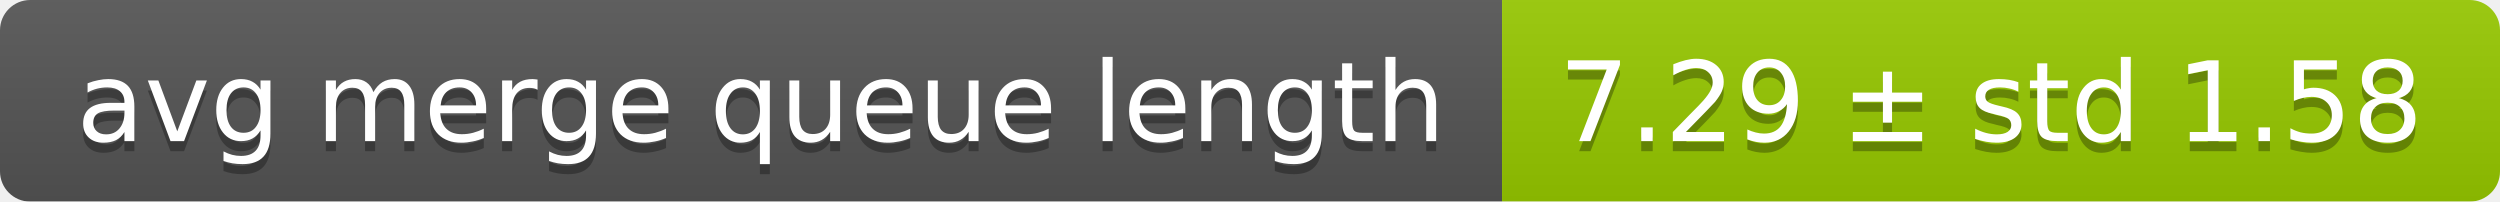
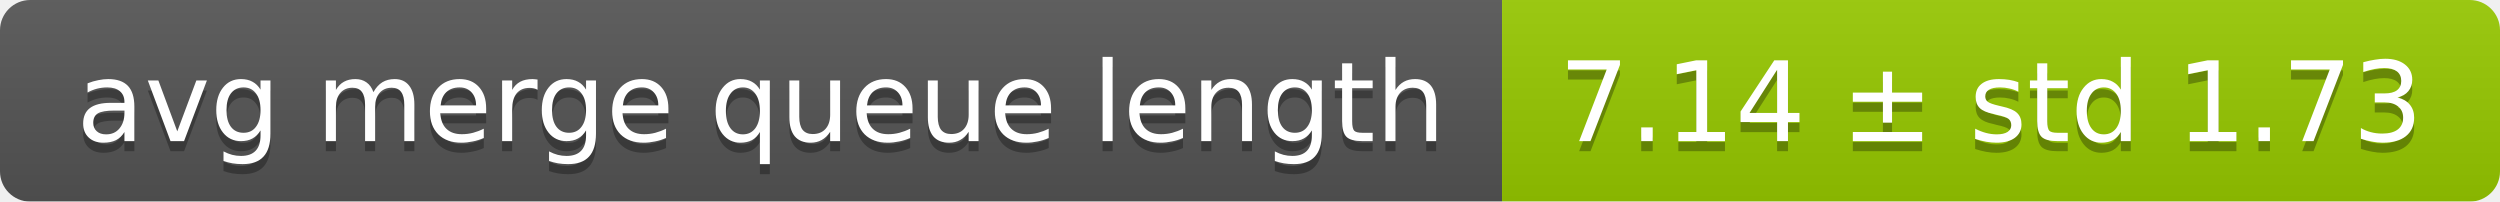
<svg xmlns="http://www.w3.org/2000/svg" width="248" height="20">
  <linearGradient id="smooth" x2="0" y2="100%">
    <stop offset="0" stop-color="#bbb" stop-opacity=".1" />
    <stop offset="1" stop-opacity=".1" />
  </linearGradient>
  <mask id="round">
    <rect width="248" height="20" rx="3" fill="#fff" />
  </mask>
  <g mask="url(#round)">
    <rect width="149" height="20" fill="#555" />
    <rect x="149" width="99" height="20" fill="#97ca00" />
    <rect width="248" height="20" fill="url(#smooth)" />
  </g>
  <g fill="#fff" text-anchor="middle" font-family="DejaVu Sans,Verdana,Geneva,sans-serif" font-size="11">
    <text x="75.5" y="15" fill="#010101" fill-opacity=".3">avg merge queue length</text>
    <text x="75.5" y="14">avg merge queue length</text>
-     <text x="197.5" y="15" fill="#010101" fill-opacity=".3">7.29 ± std 1.58</text>
-     <text x="197.5" y="14">7.29 ± std 1.58</text>
+     <text x="197.5" y="15" fill="#010101" fill-opacity=".3">7.14 ± std 1.73</text>
+     <text x="197.5" y="14">7.14 ± std 1.73</text>
  </g>
</svg>
